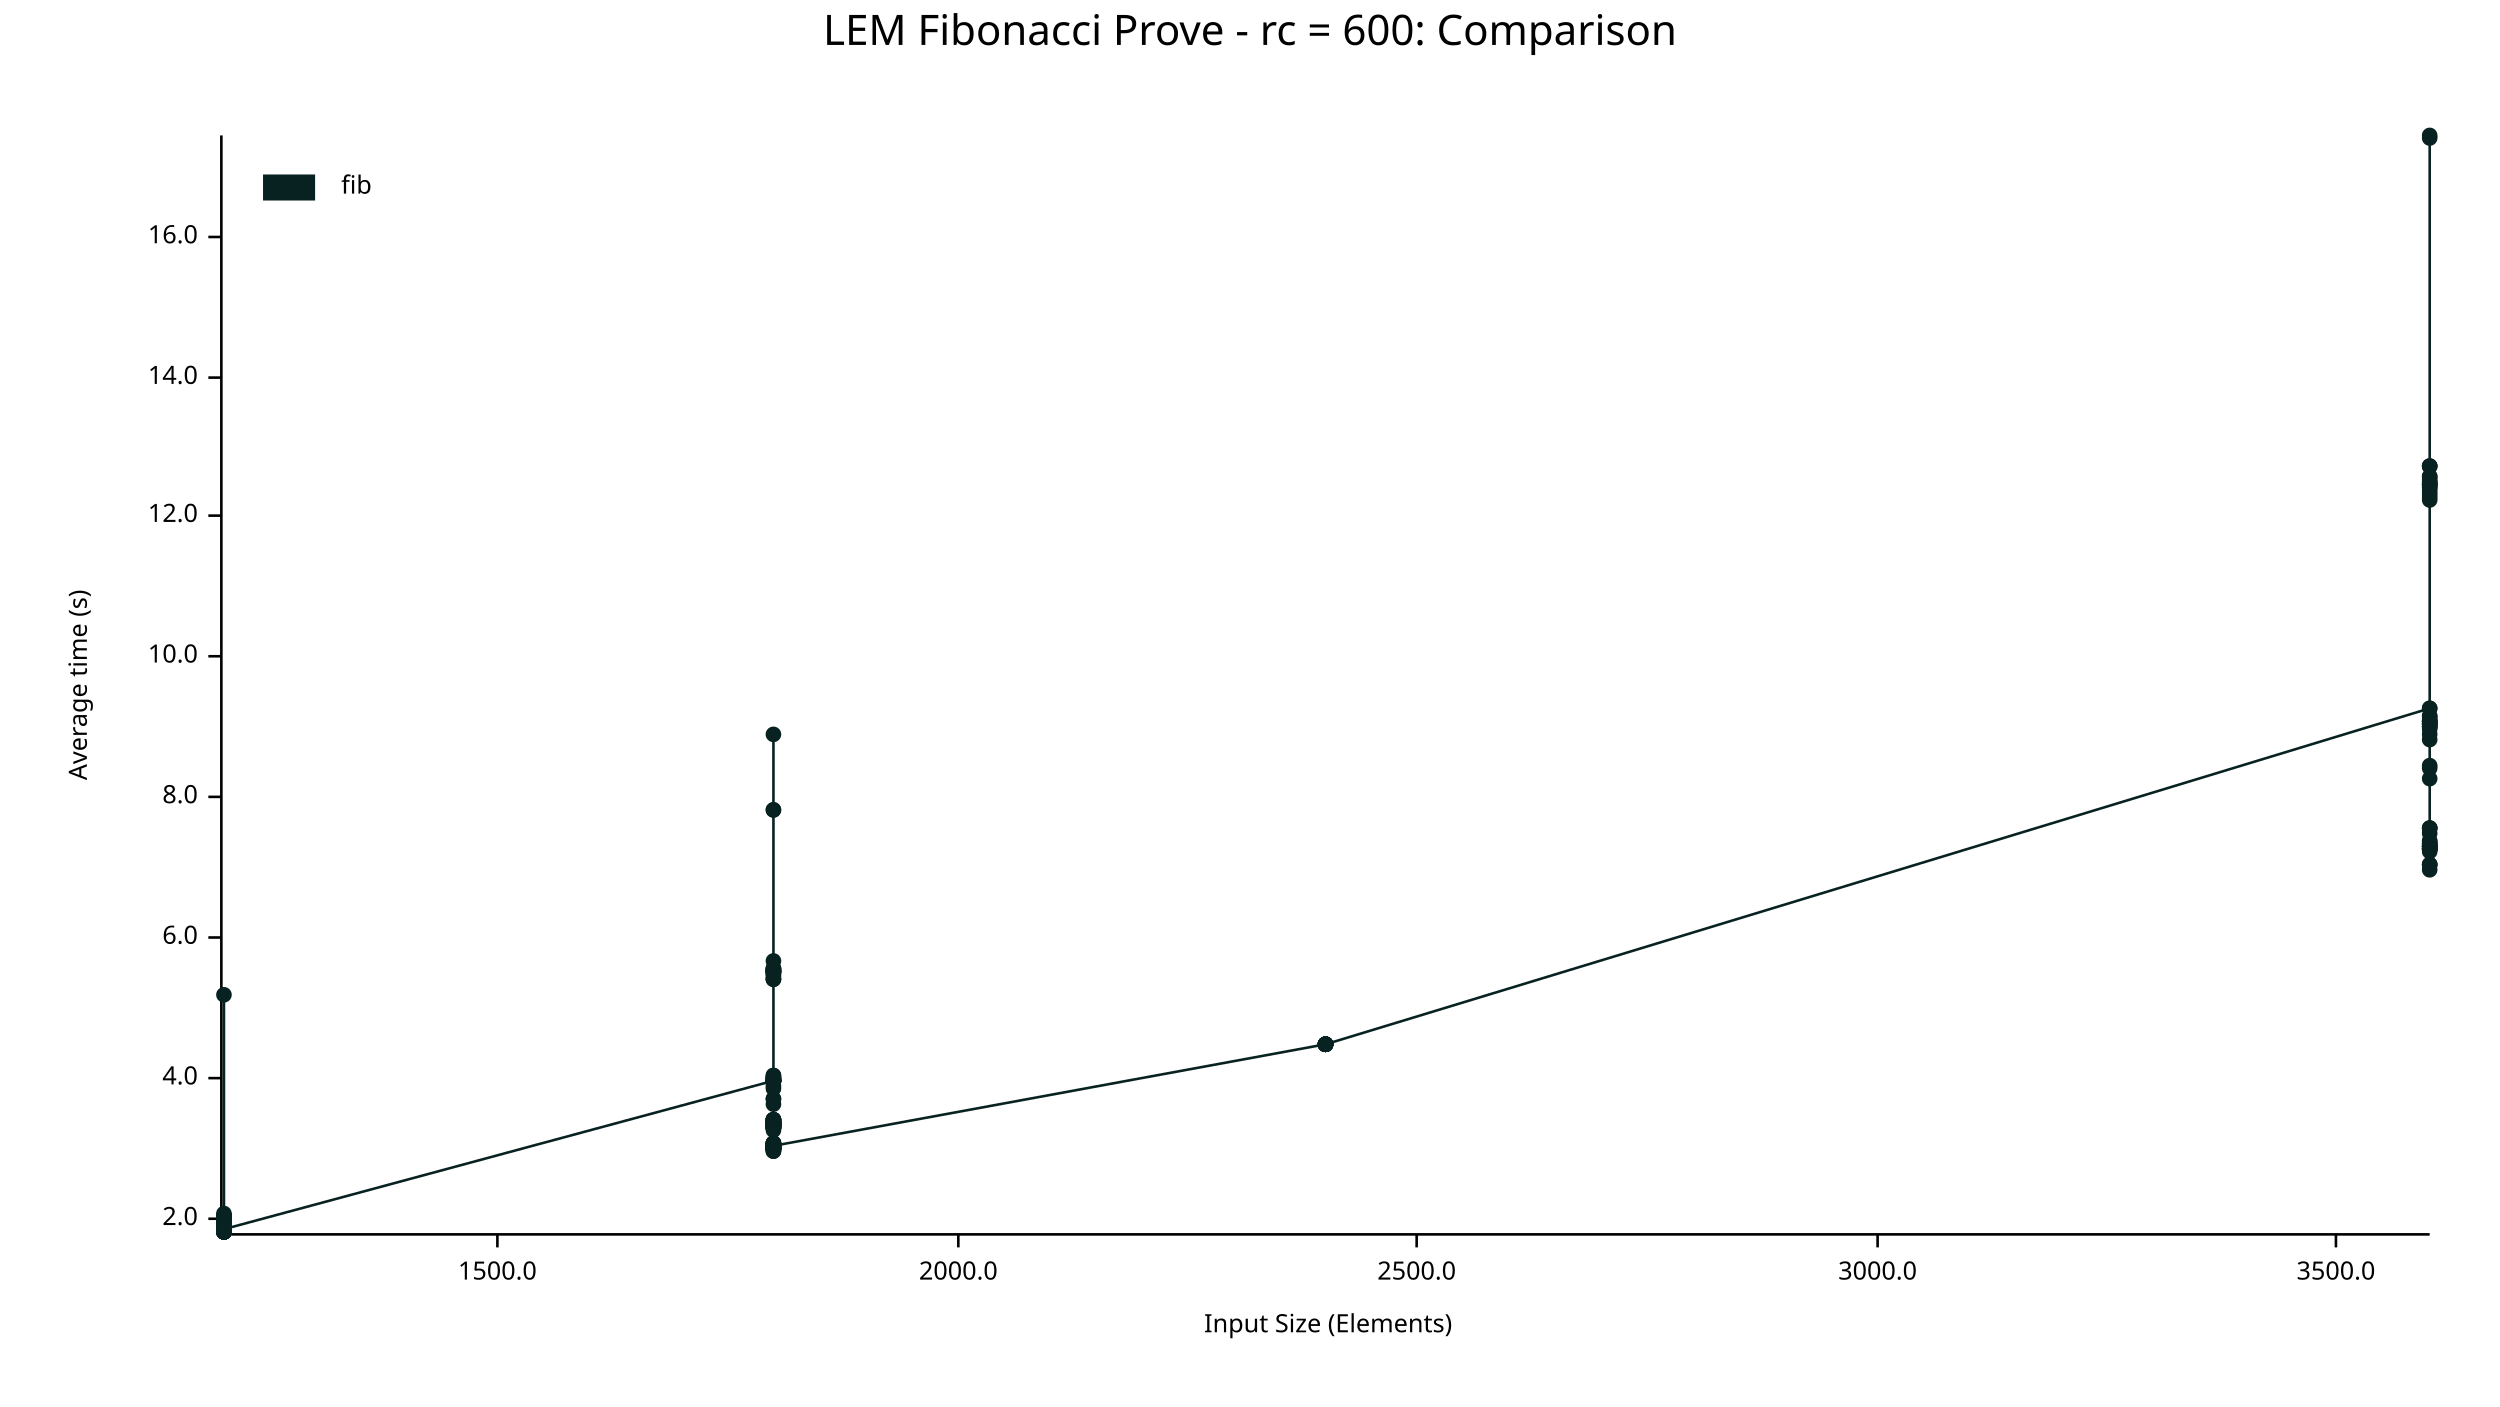
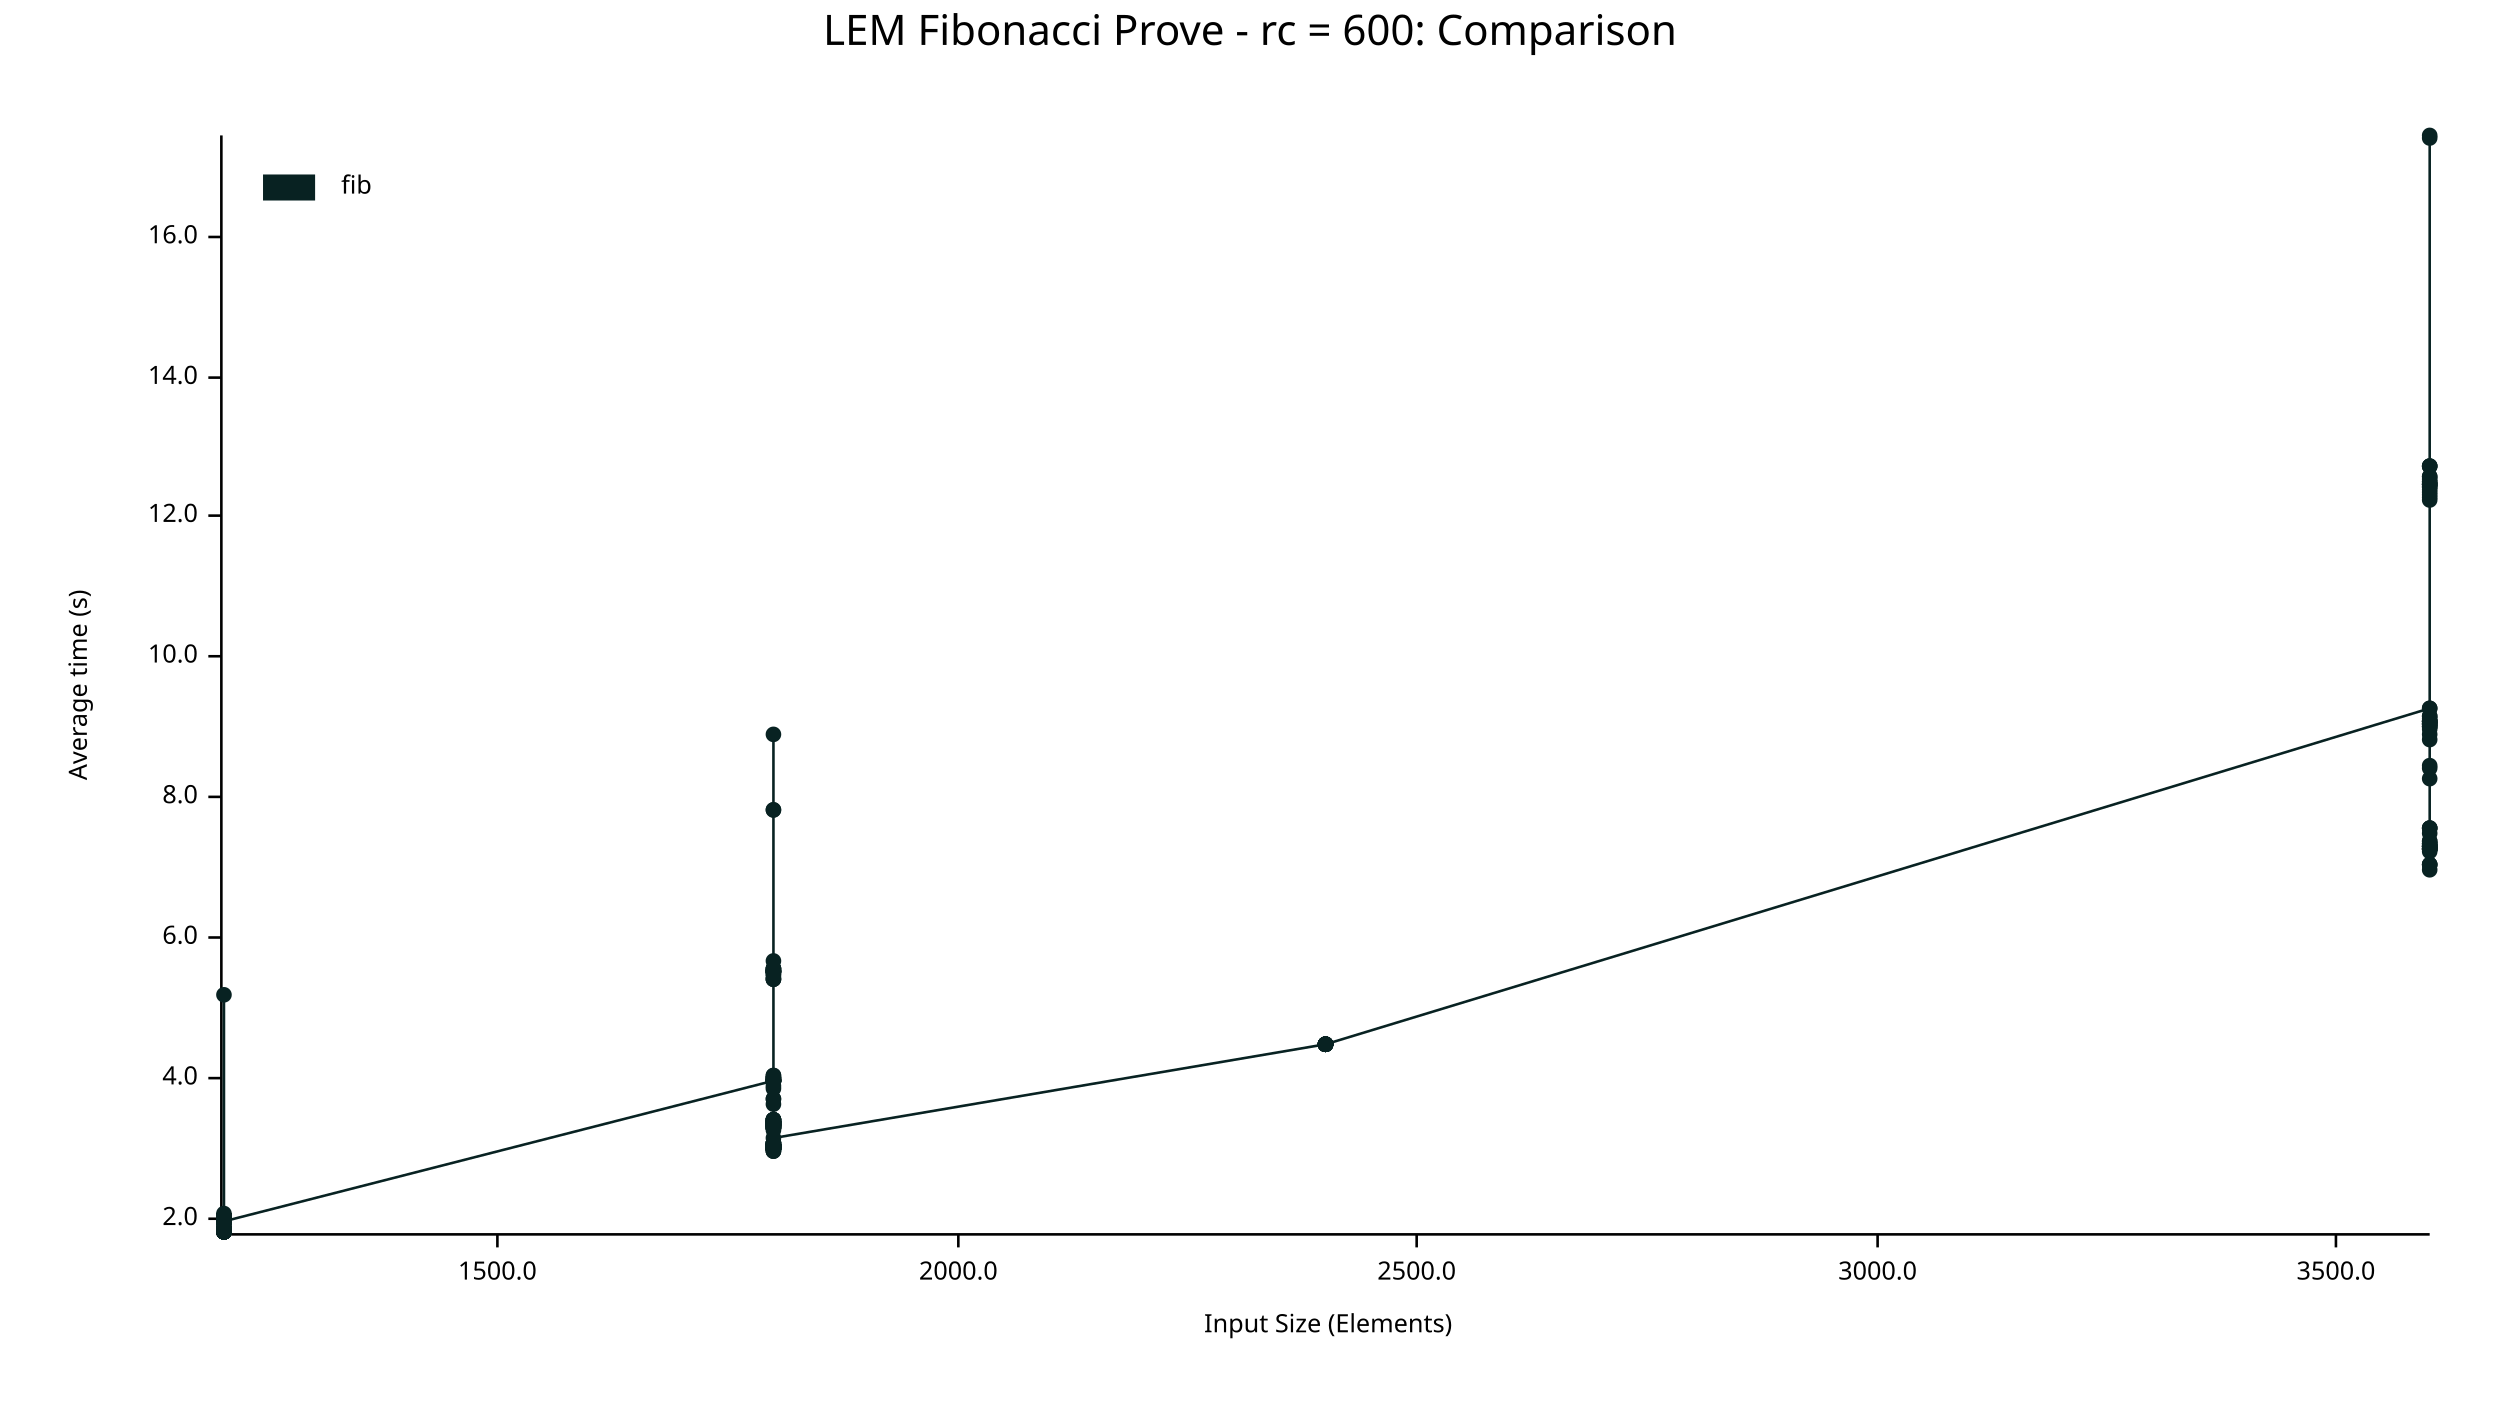
<svg xmlns="http://www.w3.org/2000/svg" width="960" height="540" viewBox="0 0 960 540">
  <text x="480" y="5" dy="0.76em" text-anchor="middle" font-family="sans-serif" font-size="16.129" opacity="1" fill="#000000">
LEM Fibonacci Prove - rc = 600: Comparison
</text>
  <text x="26" y="263" dy="0.76em" text-anchor="middle" font-family="sans-serif" font-size="9.677" opacity="1" fill="#000000" transform="rotate(270, 26, 263)">
Average time (s)
</text>
  <text x="510" y="514" dy="-0.5ex" text-anchor="middle" font-family="sans-serif" font-size="9.677" opacity="1" fill="#000000">
Input Size (Elements)
</text>
  <polyline fill="none" opacity="1" stroke="#000000" stroke-width="1" points="85,52 85,473 " />
  <text x="76" y="468" dy="0.5ex" text-anchor="end" font-family="sans-serif" font-size="9.677" opacity="1" fill="#000000">
2.0
</text>
  <polyline fill="none" opacity="1" stroke="#000000" stroke-width="1" points="80,468 85,468 " />
  <text x="76" y="414" dy="0.5ex" text-anchor="end" font-family="sans-serif" font-size="9.677" opacity="1" fill="#000000">
4.0
</text>
  <polyline fill="none" opacity="1" stroke="#000000" stroke-width="1" points="80,414 85,414 " />
  <text x="76" y="360" dy="0.5ex" text-anchor="end" font-family="sans-serif" font-size="9.677" opacity="1" fill="#000000">
6.0
</text>
  <polyline fill="none" opacity="1" stroke="#000000" stroke-width="1" points="80,360 85,360 " />
  <text x="76" y="306" dy="0.5ex" text-anchor="end" font-family="sans-serif" font-size="9.677" opacity="1" fill="#000000">
8.0
</text>
  <polyline fill="none" opacity="1" stroke="#000000" stroke-width="1" points="80,306 85,306 " />
  <text x="76" y="252" dy="0.5ex" text-anchor="end" font-family="sans-serif" font-size="9.677" opacity="1" fill="#000000">
10.0
</text>
  <polyline fill="none" opacity="1" stroke="#000000" stroke-width="1" points="80,252 85,252 " />
  <text x="76" y="198" dy="0.5ex" text-anchor="end" font-family="sans-serif" font-size="9.677" opacity="1" fill="#000000">
12.0
</text>
  <polyline fill="none" opacity="1" stroke="#000000" stroke-width="1" points="80,198 85,198 " />
  <text x="76" y="145" dy="0.5ex" text-anchor="end" font-family="sans-serif" font-size="9.677" opacity="1" fill="#000000">
14.0
</text>
  <polyline fill="none" opacity="1" stroke="#000000" stroke-width="1" points="80,145 85,145 " />
  <text x="76" y="91" dy="0.5ex" text-anchor="end" font-family="sans-serif" font-size="9.677" opacity="1" fill="#000000">
16.0
</text>
  <polyline fill="none" opacity="1" stroke="#000000" stroke-width="1" points="80,91 85,91 " />
  <polyline fill="none" opacity="1" stroke="#000000" stroke-width="1" points="86,474 933,474 " />
  <text x="191" y="484" dy="0.76em" text-anchor="middle" font-family="sans-serif" font-size="9.677" opacity="1" fill="#000000">
1500.0
</text>
  <polyline fill="none" opacity="1" stroke="#000000" stroke-width="1" points="191,474 191,479 " />
  <text x="368" y="484" dy="0.76em" text-anchor="middle" font-family="sans-serif" font-size="9.677" opacity="1" fill="#000000">
2000.0
</text>
  <polyline fill="none" opacity="1" stroke="#000000" stroke-width="1" points="368,474 368,479 " />
  <text x="544" y="484" dy="0.76em" text-anchor="middle" font-family="sans-serif" font-size="9.677" opacity="1" fill="#000000">
2500.0
</text>
  <polyline fill="none" opacity="1" stroke="#000000" stroke-width="1" points="544,474 544,479 " />
  <text x="721" y="484" dy="0.76em" text-anchor="middle" font-family="sans-serif" font-size="9.677" opacity="1" fill="#000000">
3000.0
</text>
  <polyline fill="none" opacity="1" stroke="#000000" stroke-width="1" points="721,474 721,479 " />
  <text x="897" y="484" dy="0.76em" text-anchor="middle" font-family="sans-serif" font-size="9.677" opacity="1" fill="#000000">
3500.0
</text>
  <polyline fill="none" opacity="1" stroke="#000000" stroke-width="1" points="897,474 897,479 " />
  <circle cx="86" cy="473" r="3" opacity="1" fill="#082222" stroke="none" stroke-width="1" />
  <circle cx="86" cy="472" r="3" opacity="1" fill="#082222" stroke="none" stroke-width="1" />
  <circle cx="86" cy="469" r="3" opacity="1" fill="#082222" stroke="none" stroke-width="1" />
  <circle cx="86" cy="469" r="3" opacity="1" fill="#082222" stroke="none" stroke-width="1" />
  <circle cx="86" cy="472" r="3" opacity="1" fill="#082222" stroke="none" stroke-width="1" />
  <circle cx="86" cy="467" r="3" opacity="1" fill="#082222" stroke="none" stroke-width="1" />
  <circle cx="86" cy="472" r="3" opacity="1" fill="#082222" stroke="none" stroke-width="1" />
  <circle cx="86" cy="470" r="3" opacity="1" fill="#082222" stroke="none" stroke-width="1" />
  <circle cx="86" cy="473" r="3" opacity="1" fill="#082222" stroke="none" stroke-width="1" />
  <circle cx="86" cy="473" r="3" opacity="1" fill="#082222" stroke="none" stroke-width="1" />
  <circle cx="86" cy="468" r="3" opacity="1" fill="#082222" stroke="none" stroke-width="1" />
  <circle cx="86" cy="473" r="3" opacity="1" fill="#082222" stroke="none" stroke-width="1" />
  <circle cx="86" cy="469" r="3" opacity="1" fill="#082222" stroke="none" stroke-width="1" />
  <circle cx="86" cy="472" r="3" opacity="1" fill="#082222" stroke="none" stroke-width="1" />
  <circle cx="86" cy="473" r="3" opacity="1" fill="#082222" stroke="none" stroke-width="1" />
  <circle cx="86" cy="473" r="3" opacity="1" fill="#082222" stroke="none" stroke-width="1" />
  <circle cx="86" cy="469" r="3" opacity="1" fill="#082222" stroke="none" stroke-width="1" />
  <circle cx="86" cy="472" r="3" opacity="1" fill="#082222" stroke="none" stroke-width="1" />
  <circle cx="86" cy="469" r="3" opacity="1" fill="#082222" stroke="none" stroke-width="1" />
  <circle cx="86" cy="473" r="3" opacity="1" fill="#082222" stroke="none" stroke-width="1" />
  <circle cx="86" cy="473" r="3" opacity="1" fill="#082222" stroke="none" stroke-width="1" />
  <circle cx="86" cy="473" r="3" opacity="1" fill="#082222" stroke="none" stroke-width="1" />
  <circle cx="86" cy="472" r="3" opacity="1" fill="#082222" stroke="none" stroke-width="1" />
  <circle cx="86" cy="472" r="3" opacity="1" fill="#082222" stroke="none" stroke-width="1" />
+   <circle cx="86" cy="472" r="3" opacity="1" fill="#082222" stroke="none" stroke-width="1" />
  <circle cx="86" cy="467" r="3" opacity="1" fill="#082222" stroke="none" stroke-width="1" />
  <circle cx="86" cy="468" r="3" opacity="1" fill="#082222" stroke="none" stroke-width="1" />
  <circle cx="86" cy="473" r="3" opacity="1" fill="#082222" stroke="none" stroke-width="1" />
  <circle cx="86" cy="473" r="3" opacity="1" fill="#082222" stroke="none" stroke-width="1" />
  <circle cx="86" cy="469" r="3" opacity="1" fill="#082222" stroke="none" stroke-width="1" />
  <circle cx="86" cy="473" r="3" opacity="1" fill="#082222" stroke="none" stroke-width="1" />
  <circle cx="86" cy="469" r="3" opacity="1" fill="#082222" stroke="none" stroke-width="1" />
  <circle cx="86" cy="473" r="3" opacity="1" fill="#082222" stroke="none" stroke-width="1" />
  <circle cx="86" cy="468" r="3" opacity="1" fill="#082222" stroke="none" stroke-width="1" />
  <circle cx="86" cy="473" r="3" opacity="1" fill="#082222" stroke="none" stroke-width="1" />
  <circle cx="86" cy="472" r="3" opacity="1" fill="#082222" stroke="none" stroke-width="1" />
  <circle cx="86" cy="467" r="3" opacity="1" fill="#082222" stroke="none" stroke-width="1" />
  <circle cx="86" cy="472" r="3" opacity="1" fill="#082222" stroke="none" stroke-width="1" />
  <circle cx="86" cy="473" r="3" opacity="1" fill="#082222" stroke="none" stroke-width="1" />
  <circle cx="86" cy="469" r="3" opacity="1" fill="#082222" stroke="none" stroke-width="1" />
  <circle cx="86" cy="473" r="3" opacity="1" fill="#082222" stroke="none" stroke-width="1" />
  <circle cx="86" cy="470" r="3" opacity="1" fill="#082222" stroke="none" stroke-width="1" />
  <circle cx="86" cy="473" r="3" opacity="1" fill="#082222" stroke="none" stroke-width="1" />
  <circle cx="86" cy="473" r="3" opacity="1" fill="#082222" stroke="none" stroke-width="1" />
  <circle cx="86" cy="473" r="3" opacity="1" fill="#082222" stroke="none" stroke-width="1" />
  <circle cx="86" cy="473" r="3" opacity="1" fill="#082222" stroke="none" stroke-width="1" />
  <circle cx="86" cy="472" r="3" opacity="1" fill="#082222" stroke="none" stroke-width="1" />
  <circle cx="86" cy="469" r="3" opacity="1" fill="#082222" stroke="none" stroke-width="1" />
  <circle cx="86" cy="468" r="3" opacity="1" fill="#082222" stroke="none" stroke-width="1" />
  <circle cx="86" cy="473" r="3" opacity="1" fill="#082222" stroke="none" stroke-width="1" />
  <circle cx="86" cy="472" r="3" opacity="1" fill="#082222" stroke="none" stroke-width="1" />
  <circle cx="86" cy="469" r="3" opacity="1" fill="#082222" stroke="none" stroke-width="1" />
  <circle cx="86" cy="473" r="3" opacity="1" fill="#082222" stroke="none" stroke-width="1" />
  <circle cx="86" cy="473" r="3" opacity="1" fill="#082222" stroke="none" stroke-width="1" />
  <circle cx="86" cy="472" r="3" opacity="1" fill="#082222" stroke="none" stroke-width="1" />
  <circle cx="86" cy="468" r="3" opacity="1" fill="#082222" stroke="none" stroke-width="1" />
  <circle cx="86" cy="470" r="3" opacity="1" fill="#082222" stroke="none" stroke-width="1" />
  <circle cx="86" cy="473" r="3" opacity="1" fill="#082222" stroke="none" stroke-width="1" />
  <circle cx="86" cy="473" r="3" opacity="1" fill="#082222" stroke="none" stroke-width="1" />
  <circle cx="86" cy="472" r="3" opacity="1" fill="#082222" stroke="none" stroke-width="1" />
  <circle cx="86" cy="469" r="3" opacity="1" fill="#082222" stroke="none" stroke-width="1" />
  <circle cx="86" cy="473" r="3" opacity="1" fill="#082222" stroke="none" stroke-width="1" />
  <circle cx="86" cy="473" r="3" opacity="1" fill="#082222" stroke="none" stroke-width="1" />
  <circle cx="86" cy="467" r="3" opacity="1" fill="#082222" stroke="none" stroke-width="1" />
  <circle cx="86" cy="469" r="3" opacity="1" fill="#082222" stroke="none" stroke-width="1" />
  <circle cx="86" cy="468" r="3" opacity="1" fill="#082222" stroke="none" stroke-width="1" />
  <circle cx="86" cy="472" r="3" opacity="1" fill="#082222" stroke="none" stroke-width="1" />
  <circle cx="86" cy="468" r="3" opacity="1" fill="#082222" stroke="none" stroke-width="1" />
  <circle cx="86" cy="469" r="3" opacity="1" fill="#082222" stroke="none" stroke-width="1" />
  <circle cx="86" cy="473" r="3" opacity="1" fill="#082222" stroke="none" stroke-width="1" />
  <circle cx="86" cy="473" r="3" opacity="1" fill="#082222" stroke="none" stroke-width="1" />
  <circle cx="86" cy="467" r="3" opacity="1" fill="#082222" stroke="none" stroke-width="1" />
  <circle cx="86" cy="469" r="3" opacity="1" fill="#082222" stroke="none" stroke-width="1" />
  <circle cx="86" cy="473" r="3" opacity="1" fill="#082222" stroke="none" stroke-width="1" />
  <circle cx="86" cy="467" r="3" opacity="1" fill="#082222" stroke="none" stroke-width="1" />
  <circle cx="86" cy="472" r="3" opacity="1" fill="#082222" stroke="none" stroke-width="1" />
  <circle cx="86" cy="467" r="3" opacity="1" fill="#082222" stroke="none" stroke-width="1" />
  <circle cx="86" cy="473" r="3" opacity="1" fill="#082222" stroke="none" stroke-width="1" />
  <circle cx="86" cy="472" r="3" opacity="1" fill="#082222" stroke="none" stroke-width="1" />
  <circle cx="86" cy="382" r="3" opacity="1" fill="#082222" stroke="none" stroke-width="1" />
  <circle cx="86" cy="468" r="3" opacity="1" fill="#082222" stroke="none" stroke-width="1" />
  <circle cx="86" cy="472" r="3" opacity="1" fill="#082222" stroke="none" stroke-width="1" />
  <circle cx="86" cy="472" r="3" opacity="1" fill="#082222" stroke="none" stroke-width="1" />
  <circle cx="86" cy="468" r="3" opacity="1" fill="#082222" stroke="none" stroke-width="1" />
  <circle cx="86" cy="472" r="3" opacity="1" fill="#082222" stroke="none" stroke-width="1" />
  <circle cx="86" cy="472" r="3" opacity="1" fill="#082222" stroke="none" stroke-width="1" />
  <circle cx="86" cy="473" r="3" opacity="1" fill="#082222" stroke="none" stroke-width="1" />
  <circle cx="86" cy="473" r="3" opacity="1" fill="#082222" stroke="none" stroke-width="1" />
  <circle cx="86" cy="469" r="3" opacity="1" fill="#082222" stroke="none" stroke-width="1" />
  <circle cx="86" cy="466" r="3" opacity="1" fill="#082222" stroke="none" stroke-width="1" />
  <circle cx="86" cy="467" r="3" opacity="1" fill="#082222" stroke="none" stroke-width="1" />
  <circle cx="86" cy="472" r="3" opacity="1" fill="#082222" stroke="none" stroke-width="1" />
  <circle cx="86" cy="469" r="3" opacity="1" fill="#082222" stroke="none" stroke-width="1" />
  <circle cx="86" cy="468" r="3" opacity="1" fill="#082222" stroke="none" stroke-width="1" />
  <circle cx="86" cy="469" r="3" opacity="1" fill="#082222" stroke="none" stroke-width="1" />
  <circle cx="86" cy="472" r="3" opacity="1" fill="#082222" stroke="none" stroke-width="1" />
  <circle cx="86" cy="472" r="3" opacity="1" fill="#082222" stroke="none" stroke-width="1" />
  <circle cx="86" cy="469" r="3" opacity="1" fill="#082222" stroke="none" stroke-width="1" />
  <circle cx="86" cy="467" r="3" opacity="1" fill="#082222" stroke="none" stroke-width="1" />
  <circle cx="86" cy="472" r="3" opacity="1" fill="#082222" stroke="none" stroke-width="1" />
  <circle cx="86" cy="468" r="3" opacity="1" fill="#082222" stroke="none" stroke-width="1" />
  <circle cx="86" cy="473" r="3" opacity="1" fill="#082222" stroke="none" stroke-width="1" />
  <circle cx="86" cy="472" r="3" opacity="1" fill="#082222" stroke="none" stroke-width="1" />
  <circle cx="86" cy="473" r="3" opacity="1" fill="#082222" stroke="none" stroke-width="1" />
  <circle cx="86" cy="473" r="3" opacity="1" fill="#082222" stroke="none" stroke-width="1" />
  <circle cx="86" cy="467" r="3" opacity="1" fill="#082222" stroke="none" stroke-width="1" />
  <circle cx="86" cy="472" r="3" opacity="1" fill="#082222" stroke="none" stroke-width="1" />
  <circle cx="86" cy="467" r="3" opacity="1" fill="#082222" stroke="none" stroke-width="1" />
  <circle cx="86" cy="473" r="3" opacity="1" fill="#082222" stroke="none" stroke-width="1" />
  <circle cx="86" cy="473" r="3" opacity="1" fill="#082222" stroke="none" stroke-width="1" />
  <circle cx="86" cy="472" r="3" opacity="1" fill="#082222" stroke="none" stroke-width="1" />
-   <circle cx="86" cy="472" r="3" opacity="1" fill="#082222" stroke="none" stroke-width="1" />
+   <circle cx="86" cy="469" r="3" opacity="1" fill="#082222" stroke="none" stroke-width="1" />
  <circle cx="297" cy="415" r="3" opacity="1" fill="#082222" stroke="none" stroke-width="1" />
  <circle cx="297" cy="430" r="3" opacity="1" fill="#082222" stroke="none" stroke-width="1" />
  <circle cx="297" cy="415" r="3" opacity="1" fill="#082222" stroke="none" stroke-width="1" />
  <circle cx="297" cy="440" r="3" opacity="1" fill="#082222" stroke="none" stroke-width="1" />
  <circle cx="297" cy="415" r="3" opacity="1" fill="#082222" stroke="none" stroke-width="1" />
  <circle cx="297" cy="440" r="3" opacity="1" fill="#082222" stroke="none" stroke-width="1" />
  <circle cx="297" cy="433" r="3" opacity="1" fill="#082222" stroke="none" stroke-width="1" />
  <circle cx="297" cy="372" r="3" opacity="1" fill="#082222" stroke="none" stroke-width="1" />
  <circle cx="297" cy="372" r="3" opacity="1" fill="#082222" stroke="none" stroke-width="1" />
  <circle cx="297" cy="430" r="3" opacity="1" fill="#082222" stroke="none" stroke-width="1" />
  <circle cx="297" cy="439" r="3" opacity="1" fill="#082222" stroke="none" stroke-width="1" />
  <circle cx="297" cy="432" r="3" opacity="1" fill="#082222" stroke="none" stroke-width="1" />
  <circle cx="297" cy="441" r="3" opacity="1" fill="#082222" stroke="none" stroke-width="1" />
  <circle cx="297" cy="431" r="3" opacity="1" fill="#082222" stroke="none" stroke-width="1" />
  <circle cx="297" cy="440" r="3" opacity="1" fill="#082222" stroke="none" stroke-width="1" />
+   <circle cx="297" cy="440" r="3" opacity="1" fill="#082222" stroke="none" stroke-width="1" />
  <circle cx="297" cy="441" r="3" opacity="1" fill="#082222" stroke="none" stroke-width="1" />
  <circle cx="297" cy="441" r="3" opacity="1" fill="#082222" stroke="none" stroke-width="1" />
  <circle cx="297" cy="432" r="3" opacity="1" fill="#082222" stroke="none" stroke-width="1" />
  <circle cx="297" cy="432" r="3" opacity="1" fill="#082222" stroke="none" stroke-width="1" />
  <circle cx="297" cy="440" r="3" opacity="1" fill="#082222" stroke="none" stroke-width="1" />
  <circle cx="297" cy="432" r="3" opacity="1" fill="#082222" stroke="none" stroke-width="1" />
  <circle cx="297" cy="431" r="3" opacity="1" fill="#082222" stroke="none" stroke-width="1" />
  <circle cx="297" cy="433" r="3" opacity="1" fill="#082222" stroke="none" stroke-width="1" />
  <circle cx="297" cy="442" r="3" opacity="1" fill="#082222" stroke="none" stroke-width="1" />
  <circle cx="297" cy="440" r="3" opacity="1" fill="#082222" stroke="none" stroke-width="1" />
  <circle cx="297" cy="439" r="3" opacity="1" fill="#082222" stroke="none" stroke-width="1" />
  <circle cx="297" cy="433" r="3" opacity="1" fill="#082222" stroke="none" stroke-width="1" />
  <circle cx="297" cy="440" r="3" opacity="1" fill="#082222" stroke="none" stroke-width="1" />
  <circle cx="297" cy="432" r="3" opacity="1" fill="#082222" stroke="none" stroke-width="1" />
  <circle cx="297" cy="433" r="3" opacity="1" fill="#082222" stroke="none" stroke-width="1" />
  <circle cx="297" cy="311" r="3" opacity="1" fill="#082222" stroke="none" stroke-width="1" />
  <circle cx="297" cy="431" r="3" opacity="1" fill="#082222" stroke="none" stroke-width="1" />
  <circle cx="297" cy="415" r="3" opacity="1" fill="#082222" stroke="none" stroke-width="1" />
  <circle cx="297" cy="376" r="3" opacity="1" fill="#082222" stroke="none" stroke-width="1" />
  <circle cx="297" cy="415" r="3" opacity="1" fill="#082222" stroke="none" stroke-width="1" />
  <circle cx="297" cy="440" r="3" opacity="1" fill="#082222" stroke="none" stroke-width="1" />
  <circle cx="297" cy="372" r="3" opacity="1" fill="#082222" stroke="none" stroke-width="1" />
  <circle cx="297" cy="430" r="3" opacity="1" fill="#082222" stroke="none" stroke-width="1" />
  <circle cx="297" cy="440" r="3" opacity="1" fill="#082222" stroke="none" stroke-width="1" />
  <circle cx="297" cy="440" r="3" opacity="1" fill="#082222" stroke="none" stroke-width="1" />
  <circle cx="297" cy="441" r="3" opacity="1" fill="#082222" stroke="none" stroke-width="1" />
  <circle cx="297" cy="439" r="3" opacity="1" fill="#082222" stroke="none" stroke-width="1" />
  <circle cx="297" cy="440" r="3" opacity="1" fill="#082222" stroke="none" stroke-width="1" />
  <circle cx="297" cy="439" r="3" opacity="1" fill="#082222" stroke="none" stroke-width="1" />
  <circle cx="297" cy="440" r="3" opacity="1" fill="#082222" stroke="none" stroke-width="1" />
  <circle cx="297" cy="441" r="3" opacity="1" fill="#082222" stroke="none" stroke-width="1" />
  <circle cx="297" cy="414" r="3" opacity="1" fill="#082222" stroke="none" stroke-width="1" />
  <circle cx="297" cy="415" r="3" opacity="1" fill="#082222" stroke="none" stroke-width="1" />
  <circle cx="297" cy="282" r="3" opacity="1" fill="#082222" stroke="none" stroke-width="1" />
  <circle cx="297" cy="432" r="3" opacity="1" fill="#082222" stroke="none" stroke-width="1" />
  <circle cx="297" cy="441" r="3" opacity="1" fill="#082222" stroke="none" stroke-width="1" />
  <circle cx="297" cy="440" r="3" opacity="1" fill="#082222" stroke="none" stroke-width="1" />
  <circle cx="297" cy="430" r="3" opacity="1" fill="#082222" stroke="none" stroke-width="1" />
  <circle cx="297" cy="433" r="3" opacity="1" fill="#082222" stroke="none" stroke-width="1" />
  <circle cx="297" cy="431" r="3" opacity="1" fill="#082222" stroke="none" stroke-width="1" />
  <circle cx="297" cy="441" r="3" opacity="1" fill="#082222" stroke="none" stroke-width="1" />
  <circle cx="297" cy="431" r="3" opacity="1" fill="#082222" stroke="none" stroke-width="1" />
  <circle cx="297" cy="440" r="3" opacity="1" fill="#082222" stroke="none" stroke-width="1" />
  <circle cx="297" cy="432" r="3" opacity="1" fill="#082222" stroke="none" stroke-width="1" />
  <circle cx="297" cy="417" r="3" opacity="1" fill="#082222" stroke="none" stroke-width="1" />
  <circle cx="297" cy="432" r="3" opacity="1" fill="#082222" stroke="none" stroke-width="1" />
  <circle cx="297" cy="441" r="3" opacity="1" fill="#082222" stroke="none" stroke-width="1" />
  <circle cx="297" cy="431" r="3" opacity="1" fill="#082222" stroke="none" stroke-width="1" />
  <circle cx="297" cy="440" r="3" opacity="1" fill="#082222" stroke="none" stroke-width="1" />
  <circle cx="297" cy="432" r="3" opacity="1" fill="#082222" stroke="none" stroke-width="1" />
  <circle cx="297" cy="433" r="3" opacity="1" fill="#082222" stroke="none" stroke-width="1" />
  <circle cx="297" cy="431" r="3" opacity="1" fill="#082222" stroke="none" stroke-width="1" />
  <circle cx="297" cy="440" r="3" opacity="1" fill="#082222" stroke="none" stroke-width="1" />
  <circle cx="297" cy="441" r="3" opacity="1" fill="#082222" stroke="none" stroke-width="1" />
  <circle cx="297" cy="431" r="3" opacity="1" fill="#082222" stroke="none" stroke-width="1" />
  <circle cx="297" cy="430" r="3" opacity="1" fill="#082222" stroke="none" stroke-width="1" />
  <circle cx="297" cy="440" r="3" opacity="1" fill="#082222" stroke="none" stroke-width="1" />
  <circle cx="297" cy="373" r="3" opacity="1" fill="#082222" stroke="none" stroke-width="1" />
  <circle cx="297" cy="374" r="3" opacity="1" fill="#082222" stroke="none" stroke-width="1" />
  <circle cx="297" cy="373" r="3" opacity="1" fill="#082222" stroke="none" stroke-width="1" />
  <circle cx="297" cy="431" r="3" opacity="1" fill="#082222" stroke="none" stroke-width="1" />
  <circle cx="297" cy="441" r="3" opacity="1" fill="#082222" stroke="none" stroke-width="1" />
  <circle cx="297" cy="415" r="3" opacity="1" fill="#082222" stroke="none" stroke-width="1" />
  <circle cx="297" cy="433" r="3" opacity="1" fill="#082222" stroke="none" stroke-width="1" />
  <circle cx="297" cy="415" r="3" opacity="1" fill="#082222" stroke="none" stroke-width="1" />
  <circle cx="297" cy="414" r="3" opacity="1" fill="#082222" stroke="none" stroke-width="1" />
  <circle cx="297" cy="372" r="3" opacity="1" fill="#082222" stroke="none" stroke-width="1" />
  <circle cx="297" cy="432" r="3" opacity="1" fill="#082222" stroke="none" stroke-width="1" />
  <circle cx="297" cy="441" r="3" opacity="1" fill="#082222" stroke="none" stroke-width="1" />
  <circle cx="297" cy="422" r="3" opacity="1" fill="#082222" stroke="none" stroke-width="1" />
  <circle cx="297" cy="440" r="3" opacity="1" fill="#082222" stroke="none" stroke-width="1" />
  <circle cx="297" cy="431" r="3" opacity="1" fill="#082222" stroke="none" stroke-width="1" />
  <circle cx="297" cy="440" r="3" opacity="1" fill="#082222" stroke="none" stroke-width="1" />
  <circle cx="297" cy="415" r="3" opacity="1" fill="#082222" stroke="none" stroke-width="1" />
  <circle cx="297" cy="440" r="3" opacity="1" fill="#082222" stroke="none" stroke-width="1" />
  <circle cx="297" cy="441" r="3" opacity="1" fill="#082222" stroke="none" stroke-width="1" />
  <circle cx="297" cy="431" r="3" opacity="1" fill="#082222" stroke="none" stroke-width="1" />
  <circle cx="297" cy="441" r="3" opacity="1" fill="#082222" stroke="none" stroke-width="1" />
  <circle cx="297" cy="413" r="3" opacity="1" fill="#082222" stroke="none" stroke-width="1" />
  <circle cx="297" cy="440" r="3" opacity="1" fill="#082222" stroke="none" stroke-width="1" />
  <circle cx="297" cy="373" r="3" opacity="1" fill="#082222" stroke="none" stroke-width="1" />
  <circle cx="297" cy="415" r="3" opacity="1" fill="#082222" stroke="none" stroke-width="1" />
  <circle cx="297" cy="440" r="3" opacity="1" fill="#082222" stroke="none" stroke-width="1" />
  <circle cx="297" cy="441" r="3" opacity="1" fill="#082222" stroke="none" stroke-width="1" />
  <circle cx="297" cy="439" r="3" opacity="1" fill="#082222" stroke="none" stroke-width="1" />
  <circle cx="297" cy="440" r="3" opacity="1" fill="#082222" stroke="none" stroke-width="1" />
  <circle cx="297" cy="440" r="3" opacity="1" fill="#082222" stroke="none" stroke-width="1" />
  <circle cx="297" cy="430" r="3" opacity="1" fill="#082222" stroke="none" stroke-width="1" />
  <circle cx="297" cy="440" r="3" opacity="1" fill="#082222" stroke="none" stroke-width="1" />
  <circle cx="297" cy="440" r="3" opacity="1" fill="#082222" stroke="none" stroke-width="1" />
  <circle cx="297" cy="431" r="3" opacity="1" fill="#082222" stroke="none" stroke-width="1" />
  <circle cx="297" cy="373" r="3" opacity="1" fill="#082222" stroke="none" stroke-width="1" />
  <circle cx="297" cy="441" r="3" opacity="1" fill="#082222" stroke="none" stroke-width="1" />
  <circle cx="297" cy="430" r="3" opacity="1" fill="#082222" stroke="none" stroke-width="1" />
  <circle cx="297" cy="431" r="3" opacity="1" fill="#082222" stroke="none" stroke-width="1" />
  <circle cx="297" cy="442" r="3" opacity="1" fill="#082222" stroke="none" stroke-width="1" />
  <circle cx="297" cy="440" r="3" opacity="1" fill="#082222" stroke="none" stroke-width="1" />
  <circle cx="297" cy="374" r="3" opacity="1" fill="#082222" stroke="none" stroke-width="1" />
  <circle cx="297" cy="440" r="3" opacity="1" fill="#082222" stroke="none" stroke-width="1" />
  <circle cx="297" cy="415" r="3" opacity="1" fill="#082222" stroke="none" stroke-width="1" />
  <circle cx="297" cy="432" r="3" opacity="1" fill="#082222" stroke="none" stroke-width="1" />
  <circle cx="297" cy="376" r="3" opacity="1" fill="#082222" stroke="none" stroke-width="1" />
  <circle cx="297" cy="433" r="3" opacity="1" fill="#082222" stroke="none" stroke-width="1" />
  <circle cx="297" cy="441" r="3" opacity="1" fill="#082222" stroke="none" stroke-width="1" />
  <circle cx="297" cy="432" r="3" opacity="1" fill="#082222" stroke="none" stroke-width="1" />
  <circle cx="297" cy="439" r="3" opacity="1" fill="#082222" stroke="none" stroke-width="1" />
  <circle cx="297" cy="440" r="3" opacity="1" fill="#082222" stroke="none" stroke-width="1" />
  <circle cx="297" cy="431" r="3" opacity="1" fill="#082222" stroke="none" stroke-width="1" />
  <circle cx="297" cy="432" r="3" opacity="1" fill="#082222" stroke="none" stroke-width="1" />
  <circle cx="297" cy="373" r="3" opacity="1" fill="#082222" stroke="none" stroke-width="1" />
  <circle cx="297" cy="442" r="3" opacity="1" fill="#082222" stroke="none" stroke-width="1" />
  <circle cx="297" cy="373" r="3" opacity="1" fill="#082222" stroke="none" stroke-width="1" />
  <circle cx="297" cy="431" r="3" opacity="1" fill="#082222" stroke="none" stroke-width="1" />
  <circle cx="297" cy="432" r="3" opacity="1" fill="#082222" stroke="none" stroke-width="1" />
  <circle cx="297" cy="440" r="3" opacity="1" fill="#082222" stroke="none" stroke-width="1" />
  <circle cx="297" cy="440" r="3" opacity="1" fill="#082222" stroke="none" stroke-width="1" />
  <circle cx="297" cy="369" r="3" opacity="1" fill="#082222" stroke="none" stroke-width="1" />
  <circle cx="297" cy="375" r="3" opacity="1" fill="#082222" stroke="none" stroke-width="1" />
  <circle cx="297" cy="441" r="3" opacity="1" fill="#082222" stroke="none" stroke-width="1" />
  <circle cx="297" cy="440" r="3" opacity="1" fill="#082222" stroke="none" stroke-width="1" />
  <circle cx="297" cy="440" r="3" opacity="1" fill="#082222" stroke="none" stroke-width="1" />
  <circle cx="297" cy="373" r="3" opacity="1" fill="#082222" stroke="none" stroke-width="1" />
  <circle cx="297" cy="311" r="3" opacity="1" fill="#082222" stroke="none" stroke-width="1" />
  <circle cx="297" cy="414" r="3" opacity="1" fill="#082222" stroke="none" stroke-width="1" />
  <circle cx="297" cy="432" r="3" opacity="1" fill="#082222" stroke="none" stroke-width="1" />
  <circle cx="297" cy="440" r="3" opacity="1" fill="#082222" stroke="none" stroke-width="1" />
  <circle cx="297" cy="376" r="3" opacity="1" fill="#082222" stroke="none" stroke-width="1" />
  <circle cx="297" cy="431" r="3" opacity="1" fill="#082222" stroke="none" stroke-width="1" />
  <circle cx="297" cy="440" r="3" opacity="1" fill="#082222" stroke="none" stroke-width="1" />
  <circle cx="297" cy="432" r="3" opacity="1" fill="#082222" stroke="none" stroke-width="1" />
  <circle cx="297" cy="440" r="3" opacity="1" fill="#082222" stroke="none" stroke-width="1" />
  <circle cx="297" cy="441" r="3" opacity="1" fill="#082222" stroke="none" stroke-width="1" />
  <circle cx="297" cy="418" r="3" opacity="1" fill="#082222" stroke="none" stroke-width="1" />
  <circle cx="297" cy="441" r="3" opacity="1" fill="#082222" stroke="none" stroke-width="1" />
  <circle cx="297" cy="424" r="3" opacity="1" fill="#082222" stroke="none" stroke-width="1" />
  <circle cx="297" cy="440" r="3" opacity="1" fill="#082222" stroke="none" stroke-width="1" />
  <circle cx="297" cy="422" r="3" opacity="1" fill="#082222" stroke="none" stroke-width="1" />
  <circle cx="297" cy="432" r="3" opacity="1" fill="#082222" stroke="none" stroke-width="1" />
  <circle cx="297" cy="440" r="3" opacity="1" fill="#082222" stroke="none" stroke-width="1" />
  <circle cx="297" cy="440" r="3" opacity="1" fill="#082222" stroke="none" stroke-width="1" />
  <circle cx="297" cy="414" r="3" opacity="1" fill="#082222" stroke="none" stroke-width="1" />
  <circle cx="297" cy="413" r="3" opacity="1" fill="#082222" stroke="none" stroke-width="1" />
  <circle cx="297" cy="440" r="3" opacity="1" fill="#082222" stroke="none" stroke-width="1" />
  <circle cx="297" cy="441" r="3" opacity="1" fill="#082222" stroke="none" stroke-width="1" />
  <circle cx="297" cy="441" r="3" opacity="1" fill="#082222" stroke="none" stroke-width="1" />
  <circle cx="297" cy="373" r="3" opacity="1" fill="#082222" stroke="none" stroke-width="1" />
  <circle cx="297" cy="434" r="3" opacity="1" fill="#082222" stroke="none" stroke-width="1" />
  <circle cx="297" cy="431" r="3" opacity="1" fill="#082222" stroke="none" stroke-width="1" />
  <circle cx="297" cy="414" r="3" opacity="1" fill="#082222" stroke="none" stroke-width="1" />
-   <circle cx="297" cy="440" r="3" opacity="1" fill="#082222" stroke="none" stroke-width="1" />
+   <circle cx="297" cy="437" r="3" opacity="1" fill="#082222" stroke="none" stroke-width="1" />
  <circle cx="509" cy="401" r="3" opacity="1" fill="#082222" stroke="none" stroke-width="1" />
  <circle cx="509" cy="401" r="3" opacity="1" fill="#082222" stroke="none" stroke-width="1" />
  <circle cx="509" cy="401" r="3" opacity="1" fill="#082222" stroke="none" stroke-width="1" />
  <circle cx="509" cy="401" r="3" opacity="1" fill="#082222" stroke="none" stroke-width="1" />
  <circle cx="509" cy="401" r="3" opacity="1" fill="#082222" stroke="none" stroke-width="1" />
  <circle cx="509" cy="401" r="3" opacity="1" fill="#082222" stroke="none" stroke-width="1" />
  <circle cx="509" cy="401" r="3" opacity="1" fill="#082222" stroke="none" stroke-width="1" />
  <circle cx="509" cy="401" r="3" opacity="1" fill="#082222" stroke="none" stroke-width="1" />
  <circle cx="509" cy="401" r="3" opacity="1" fill="#082222" stroke="none" stroke-width="1" />
  <circle cx="509" cy="401" r="3" opacity="1" fill="#082222" stroke="none" stroke-width="1" />
  <circle cx="509" cy="401" r="3" opacity="1" fill="#082222" stroke="none" stroke-width="1" />
  <circle cx="509" cy="401" r="3" opacity="1" fill="#082222" stroke="none" stroke-width="1" />
  <circle cx="509" cy="401" r="3" opacity="1" fill="#082222" stroke="none" stroke-width="1" />
  <circle cx="509" cy="401" r="3" opacity="1" fill="#082222" stroke="none" stroke-width="1" />
  <circle cx="509" cy="401" r="3" opacity="1" fill="#082222" stroke="none" stroke-width="1" />
  <circle cx="509" cy="401" r="3" opacity="1" fill="#082222" stroke="none" stroke-width="1" />
  <circle cx="933" cy="272" r="3" opacity="1" fill="#082222" stroke="none" stroke-width="1" />
  <circle cx="933" cy="189" r="3" opacity="1" fill="#082222" stroke="none" stroke-width="1" />
  <circle cx="933" cy="326" r="3" opacity="1" fill="#082222" stroke="none" stroke-width="1" />
  <circle cx="933" cy="318" r="3" opacity="1" fill="#082222" stroke="none" stroke-width="1" />
  <circle cx="933" cy="277" r="3" opacity="1" fill="#082222" stroke="none" stroke-width="1" />
  <circle cx="933" cy="280" r="3" opacity="1" fill="#082222" stroke="none" stroke-width="1" />
  <circle cx="933" cy="299" r="3" opacity="1" fill="#082222" stroke="none" stroke-width="1" />
  <circle cx="933" cy="324" r="3" opacity="1" fill="#082222" stroke="none" stroke-width="1" />
  <circle cx="933" cy="179" r="3" opacity="1" fill="#082222" stroke="none" stroke-width="1" />
  <circle cx="933" cy="318" r="3" opacity="1" fill="#082222" stroke="none" stroke-width="1" />
  <circle cx="933" cy="186" r="3" opacity="1" fill="#082222" stroke="none" stroke-width="1" />
  <circle cx="933" cy="327" r="3" opacity="1" fill="#082222" stroke="none" stroke-width="1" />
  <circle cx="933" cy="326" r="3" opacity="1" fill="#082222" stroke="none" stroke-width="1" />
  <circle cx="933" cy="278" r="3" opacity="1" fill="#082222" stroke="none" stroke-width="1" />
  <circle cx="933" cy="323" r="3" opacity="1" fill="#082222" stroke="none" stroke-width="1" />
  <circle cx="933" cy="179" r="3" opacity="1" fill="#082222" stroke="none" stroke-width="1" />
  <circle cx="933" cy="323" r="3" opacity="1" fill="#082222" stroke="none" stroke-width="1" />
  <circle cx="933" cy="191" r="3" opacity="1" fill="#082222" stroke="none" stroke-width="1" />
  <circle cx="933" cy="277" r="3" opacity="1" fill="#082222" stroke="none" stroke-width="1" />
  <circle cx="933" cy="186" r="3" opacity="1" fill="#082222" stroke="none" stroke-width="1" />
  <circle cx="933" cy="185" r="3" opacity="1" fill="#082222" stroke="none" stroke-width="1" />
  <circle cx="933" cy="332" r="3" opacity="1" fill="#082222" stroke="none" stroke-width="1" />
  <circle cx="933" cy="326" r="3" opacity="1" fill="#082222" stroke="none" stroke-width="1" />
  <circle cx="933" cy="183" r="3" opacity="1" fill="#082222" stroke="none" stroke-width="1" />
  <circle cx="933" cy="326" r="3" opacity="1" fill="#082222" stroke="none" stroke-width="1" />
  <circle cx="933" cy="279" r="3" opacity="1" fill="#082222" stroke="none" stroke-width="1" />
  <circle cx="933" cy="326" r="3" opacity="1" fill="#082222" stroke="none" stroke-width="1" />
  <circle cx="933" cy="184" r="3" opacity="1" fill="#082222" stroke="none" stroke-width="1" />
  <circle cx="933" cy="186" r="3" opacity="1" fill="#082222" stroke="none" stroke-width="1" />
  <circle cx="933" cy="325" r="3" opacity="1" fill="#082222" stroke="none" stroke-width="1" />
  <circle cx="933" cy="276" r="3" opacity="1" fill="#082222" stroke="none" stroke-width="1" />
  <circle cx="933" cy="188" r="3" opacity="1" fill="#082222" stroke="none" stroke-width="1" />
  <circle cx="933" cy="325" r="3" opacity="1" fill="#082222" stroke="none" stroke-width="1" />
  <circle cx="933" cy="187" r="3" opacity="1" fill="#082222" stroke="none" stroke-width="1" />
  <circle cx="933" cy="324" r="3" opacity="1" fill="#082222" stroke="none" stroke-width="1" />
  <circle cx="933" cy="186" r="3" opacity="1" fill="#082222" stroke="none" stroke-width="1" />
  <circle cx="933" cy="272" r="3" opacity="1" fill="#082222" stroke="none" stroke-width="1" />
  <circle cx="933" cy="190" r="3" opacity="1" fill="#082222" stroke="none" stroke-width="1" />
  <circle cx="933" cy="52" r="3" opacity="1" fill="#082222" stroke="none" stroke-width="1" />
  <circle cx="933" cy="325" r="3" opacity="1" fill="#082222" stroke="none" stroke-width="1" />
  <circle cx="933" cy="325" r="3" opacity="1" fill="#082222" stroke="none" stroke-width="1" />
  <circle cx="933" cy="332" r="3" opacity="1" fill="#082222" stroke="none" stroke-width="1" />
  <circle cx="933" cy="294" r="3" opacity="1" fill="#082222" stroke="none" stroke-width="1" />
  <circle cx="933" cy="183" r="3" opacity="1" fill="#082222" stroke="none" stroke-width="1" />
  <circle cx="933" cy="279" r="3" opacity="1" fill="#082222" stroke="none" stroke-width="1" />
  <circle cx="933" cy="325" r="3" opacity="1" fill="#082222" stroke="none" stroke-width="1" />
  <circle cx="933" cy="318" r="3" opacity="1" fill="#082222" stroke="none" stroke-width="1" />
  <circle cx="933" cy="277" r="3" opacity="1" fill="#082222" stroke="none" stroke-width="1" />
  <circle cx="933" cy="326" r="3" opacity="1" fill="#082222" stroke="none" stroke-width="1" />
  <circle cx="933" cy="278" r="3" opacity="1" fill="#082222" stroke="none" stroke-width="1" />
  <circle cx="933" cy="295" r="3" opacity="1" fill="#082222" stroke="none" stroke-width="1" />
  <circle cx="933" cy="277" r="3" opacity="1" fill="#082222" stroke="none" stroke-width="1" />
  <circle cx="933" cy="179" r="3" opacity="1" fill="#082222" stroke="none" stroke-width="1" />
  <circle cx="933" cy="53" r="3" opacity="1" fill="#082222" stroke="none" stroke-width="1" />
  <circle cx="933" cy="325" r="3" opacity="1" fill="#082222" stroke="none" stroke-width="1" />
  <circle cx="933" cy="275" r="3" opacity="1" fill="#082222" stroke="none" stroke-width="1" />
  <circle cx="933" cy="278" r="3" opacity="1" fill="#082222" stroke="none" stroke-width="1" />
  <circle cx="933" cy="278" r="3" opacity="1" fill="#082222" stroke="none" stroke-width="1" />
  <circle cx="933" cy="185" r="3" opacity="1" fill="#082222" stroke="none" stroke-width="1" />
  <circle cx="933" cy="187" r="3" opacity="1" fill="#082222" stroke="none" stroke-width="1" />
  <circle cx="933" cy="320" r="3" opacity="1" fill="#082222" stroke="none" stroke-width="1" />
  <circle cx="933" cy="275" r="3" opacity="1" fill="#082222" stroke="none" stroke-width="1" />
  <circle cx="933" cy="284" r="3" opacity="1" fill="#082222" stroke="none" stroke-width="1" />
  <circle cx="933" cy="192" r="3" opacity="1" fill="#082222" stroke="none" stroke-width="1" />
  <circle cx="933" cy="332" r="3" opacity="1" fill="#082222" stroke="none" stroke-width="1" />
  <circle cx="933" cy="282" r="3" opacity="1" fill="#082222" stroke="none" stroke-width="1" />
  <circle cx="933" cy="277" r="3" opacity="1" fill="#082222" stroke="none" stroke-width="1" />
  <circle cx="933" cy="279" r="3" opacity="1" fill="#082222" stroke="none" stroke-width="1" />
  <circle cx="933" cy="334" r="3" opacity="1" fill="#082222" stroke="none" stroke-width="1" />
  <circle cx="933" cy="324" r="3" opacity="1" fill="#082222" stroke="none" stroke-width="1" />
-   <polyline fill="none" opacity="1" stroke="#082222" stroke-width="1" points="86,473 86,472 86,469 86,469 86,472 86,467 86,472 86,470 86,473 86,473 86,468 86,473 86,469 86,472 86,473 86,473 86,469 86,472 86,469 86,473 86,473 86,473 86,472 86,472 86,467 86,468 86,473 86,473 86,469 86,473 86,469 86,473 86,468 86,473 86,472 86,467 86,472 86,473 86,469 86,473 86,470 86,473 86,473 86,473 86,473 86,472 86,469 86,468 86,473 86,472 86,469 86,473 86,473 86,472 86,468 86,470 86,473 86,473 86,472 86,469 86,473 86,473 86,467 86,469 86,468 86,472 86,468 86,469 86,473 86,473 86,467 86,469 86,473 86,467 86,472 86,467 86,473 86,472 86,382 86,468 86,472 86,472 86,468 86,472 86,472 86,473 86,473 86,469 86,466 86,467 86,472 86,469 86,468 86,469 86,472 86,472 86,469 86,467 86,472 86,468 86,473 86,472 86,473 86,473 86,467 86,472 86,467 86,473 86,473 86,472 86,472 297,415 297,430 297,415 297,440 297,415 297,440 297,433 297,372 297,372 297,430 297,439 297,432 297,441 297,431 297,440 297,441 297,441 297,432 297,432 297,440 297,432 297,431 297,433 297,442 297,440 297,439 297,433 297,440 297,432 297,433 297,311 297,431 297,415 297,376 297,415 297,440 297,372 297,430 297,440 297,440 297,441 297,439 297,440 297,439 297,440 297,441 297,414 297,415 297,282 297,432 297,441 297,440 297,430 297,433 297,431 297,441 297,431 297,440 297,432 297,417 297,432 297,441 297,431 297,440 297,432 297,433 297,431 297,440 297,441 297,431 297,430 297,440 297,373 297,374 297,373 297,431 297,441 297,415 297,433 297,415 297,414 297,372 297,432 297,441 297,422 297,440 297,431 297,440 297,415 297,440 297,441 297,431 297,441 297,413 297,440 297,373 297,415 297,440 297,441 297,439 297,440 297,440 297,430 297,440 297,440 297,431 297,373 297,441 297,430 297,431 297,442 297,440 297,374 297,440 297,415 297,432 297,376 297,433 297,441 297,432 297,439 297,440 297,431 297,432 297,373 297,442 297,373 297,431 297,432 297,440 297,440 297,369 297,375 297,441 297,440 297,440 297,373 297,311 297,414 297,432 297,440 297,376 297,431 297,440 297,432 297,440 297,441 297,418 297,441 297,424 297,440 297,422 297,432 297,440 297,440 297,414 297,413 297,440 297,441 297,441 297,373 297,434 297,431 297,414 297,440 509,401 509,401 509,401 509,401 509,401 509,401 509,401 509,401 509,401 509,401 509,401 509,401 509,401 509,401 509,401 509,401 933,272 933,189 933,326 933,318 933,277 933,280 933,299 933,324 933,179 933,318 933,186 933,327 933,326 933,278 933,323 933,179 933,323 933,191 933,277 933,186 933,185 933,332 933,326 933,183 933,326 933,279 933,326 933,184 933,186 933,325 933,276 933,188 933,325 933,187 933,324 933,186 933,272 933,190 933,52 933,325 933,325 933,332 933,294 933,183 933,279 933,325 933,318 933,277 933,326 933,278 933,295 933,277 933,179 933,53 933,325 933,275 933,278 933,278 933,185 933,187 933,320 933,275 933,284 933,192 933,332 933,282 933,277 933,279 933,334 933,324 " />
+   <polyline fill="none" opacity="1" stroke="#082222" stroke-width="1" points="86,473 86,472 86,469 86,469 86,472 86,467 86,472 86,470 86,473 86,473 86,468 86,473 86,469 86,472 86,473 86,473 86,469 86,472 86,469 86,473 86,473 86,473 86,472 86,472 86,472 86,467 86,468 86,473 86,473 86,469 86,473 86,469 86,473 86,468 86,473 86,472 86,467 86,472 86,473 86,469 86,473 86,470 86,473 86,473 86,473 86,473 86,472 86,469 86,468 86,473 86,472 86,469 86,473 86,473 86,472 86,468 86,470 86,473 86,473 86,472 86,469 86,473 86,473 86,467 86,469 86,468 86,472 86,468 86,469 86,473 86,473 86,467 86,469 86,473 86,467 86,472 86,467 86,473 86,472 86,382 86,468 86,472 86,472 86,468 86,472 86,472 86,473 86,473 86,469 86,466 86,467 86,472 86,469 86,468 86,469 86,472 86,472 86,469 86,467 86,472 86,468 86,473 86,472 86,473 86,473 86,467 86,472 86,467 86,473 86,473 86,472 86,469 297,415 297,430 297,415 297,440 297,415 297,440 297,433 297,372 297,372 297,430 297,439 297,432 297,441 297,431 297,440 297,440 297,441 297,441 297,432 297,432 297,440 297,432 297,431 297,433 297,442 297,440 297,439 297,433 297,440 297,432 297,433 297,311 297,431 297,415 297,376 297,415 297,440 297,372 297,430 297,440 297,440 297,441 297,439 297,440 297,439 297,440 297,441 297,414 297,415 297,282 297,432 297,441 297,440 297,430 297,433 297,431 297,441 297,431 297,440 297,432 297,417 297,432 297,441 297,431 297,440 297,432 297,433 297,431 297,440 297,441 297,431 297,430 297,440 297,373 297,374 297,373 297,431 297,441 297,415 297,433 297,415 297,414 297,372 297,432 297,441 297,422 297,440 297,431 297,440 297,415 297,440 297,441 297,431 297,441 297,413 297,440 297,373 297,415 297,440 297,441 297,439 297,440 297,440 297,430 297,440 297,440 297,431 297,373 297,441 297,430 297,431 297,442 297,440 297,374 297,440 297,415 297,432 297,376 297,433 297,441 297,432 297,439 297,440 297,431 297,432 297,373 297,442 297,373 297,431 297,432 297,440 297,440 297,369 297,375 297,441 297,440 297,440 297,373 297,311 297,414 297,432 297,440 297,376 297,431 297,440 297,432 297,440 297,441 297,418 297,441 297,424 297,440 297,422 297,432 297,440 297,440 297,414 297,413 297,440 297,441 297,441 297,373 297,434 297,431 297,414 297,437 509,401 509,401 509,401 509,401 509,401 509,401 509,401 509,401 509,401 509,401 509,401 509,401 509,401 509,401 509,401 509,401 933,272 933,189 933,326 933,318 933,277 933,280 933,299 933,324 933,179 933,318 933,186 933,327 933,326 933,278 933,323 933,179 933,323 933,191 933,277 933,186 933,185 933,332 933,326 933,183 933,326 933,279 933,326 933,184 933,186 933,325 933,276 933,188 933,325 933,187 933,324 933,186 933,272 933,190 933,52 933,325 933,325 933,332 933,294 933,183 933,279 933,325 933,318 933,277 933,326 933,278 933,295 933,277 933,179 933,53 933,325 933,275 933,278 933,278 933,185 933,187 933,320 933,275 933,284 933,192 933,332 933,282 933,277 933,279 933,334 933,324 " />
  <text x="131" y="67" dy="0.76em" text-anchor="start" font-family="sans-serif" font-size="9.677" opacity="1" fill="#000000">
fib
</text>
  <rect x="101" y="67" width="20" height="10" opacity="1" fill="#082222" stroke="none" />
</svg>
